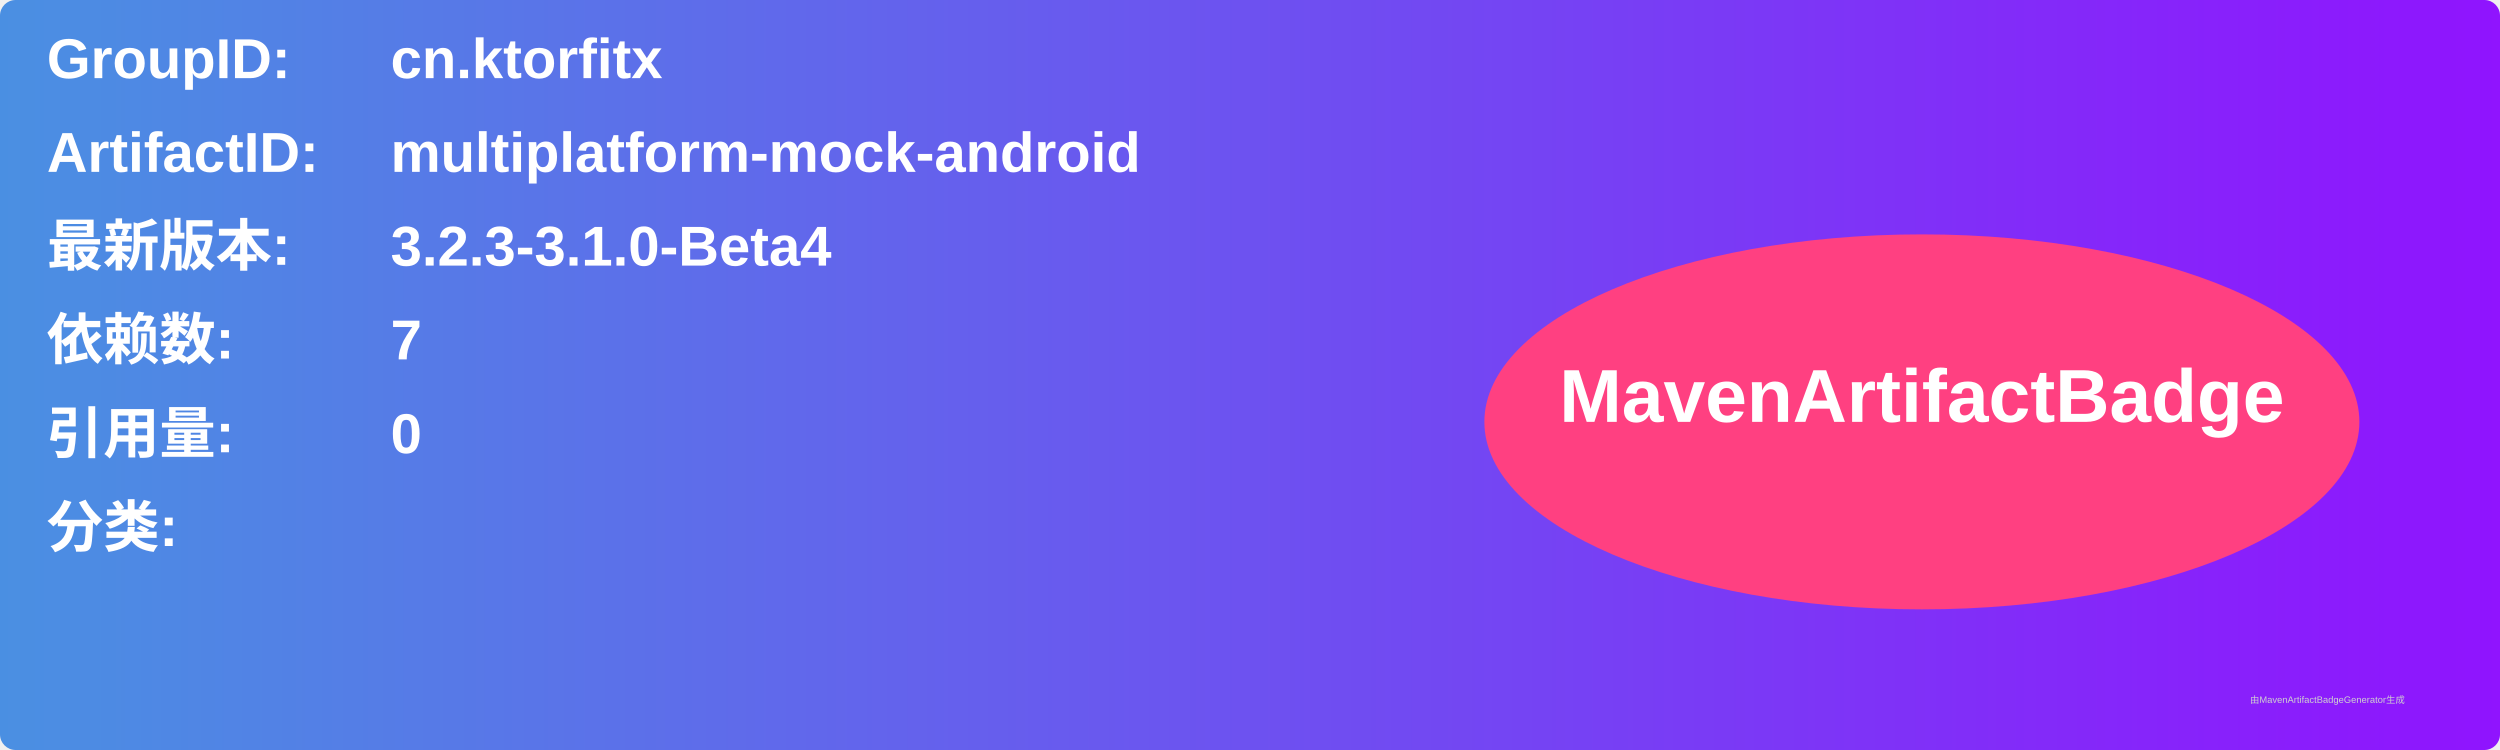
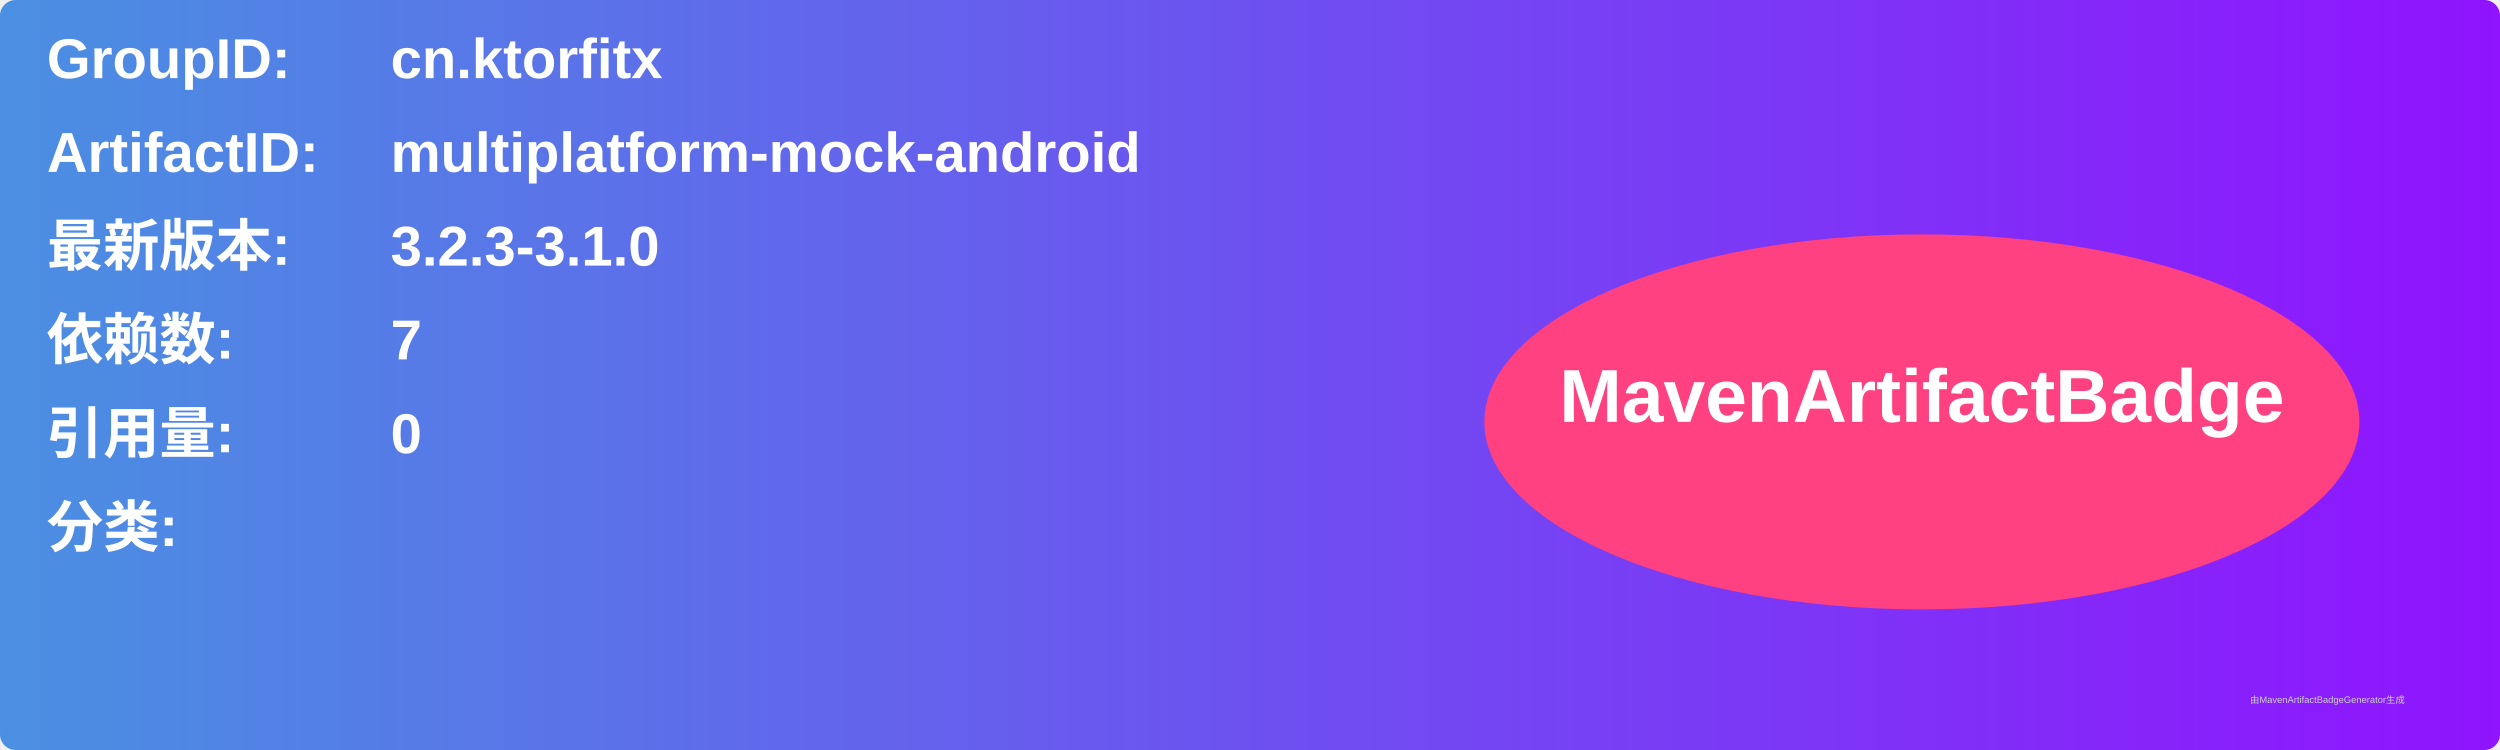
<svg xmlns="http://www.w3.org/2000/svg" width="800" height="240" viewBox="0 0 800 240">
  <linearGradient id="grad" x1="0%" y1="0%" x2="100%" y2="0%">
    <stop offset="0%" stop-color="#4a90e2" />
    <stop offset="100%" stop-color="#9013fe" />
  </linearGradient>
  <rect width="100%" height="100%" rx="5" ry="5" fill="url(#grad)" />
  <g transform="translate(15, 15)">
    <text x="0" y="10" font-family="Arial" font-size="18" fill="white" font-weight="bold" width="260">GroupID:</text>
    <text x="110" y="10" font-family="Arial" font-size="18" fill="white" font-weight="bold" width="460">cn.ktorfitx</text>
    <text x="0" y="40" font-family="Arial" font-size="18" fill="white" font-weight="bold" width="260">ArtifactID:</text>
    <text x="110" y="40" font-family="Arial" font-size="18" fill="white" font-weight="bold" width="460">multiplatform-mock-android</text>
    <text x="0" y="70" font-family="Arial" font-size="18" fill="white" font-weight="bold">最新版本:</text>
    <text x="110" y="70" font-family="Arial" font-size="18" fill="white" font-weight="bold">
-       <tspan font-weight="bold">3.2.3-3.1.0-Beta4</tspan>
+       <tspan font-weight="bold">3.2.3-3.1.0</tspan>
    </text>
    <text x="0" y="100" font-family="Arial" font-size="18" fill="white" font-weight="bold">依赖数: </text>
    <text x="110" y="100" font-family="Arial" font-size="18" fill="white">
      <tspan font-weight="bold">7</tspan>
    </text>
    <text x="0" y="130" font-family="Arial" font-size="18" fill="white" font-weight="bold">引用量: </text>
    <text x="110" y="130" font-family="Arial" font-size="18" fill="white">
      <tspan font-weight="bold">0</tspan>
    </text>
    <text x="0" y="160" font-family="Arial" font-size="18" fill="white" font-weight="bold">分类:</text>
    <text x="10" y="190" font-family="Arial" font-size="10" fill="white">
      <tspan font-weight="bold" />
    </text>
    <ellipse cx="600" cy="120" rx="140" ry="60" fill="#ff4081" />
    <text x="600" y="120" text-anchor="middle" font-family="Arial" font-size="24" fill="white" font-weight="bold">MavenArtifactBadge</text>
  </g>
  <text x="720" y="225" font-family="Arial" font-size="3" fill="#d0d0d0">由MavenArtifactBadgeGenerator生成</text>
</svg>
